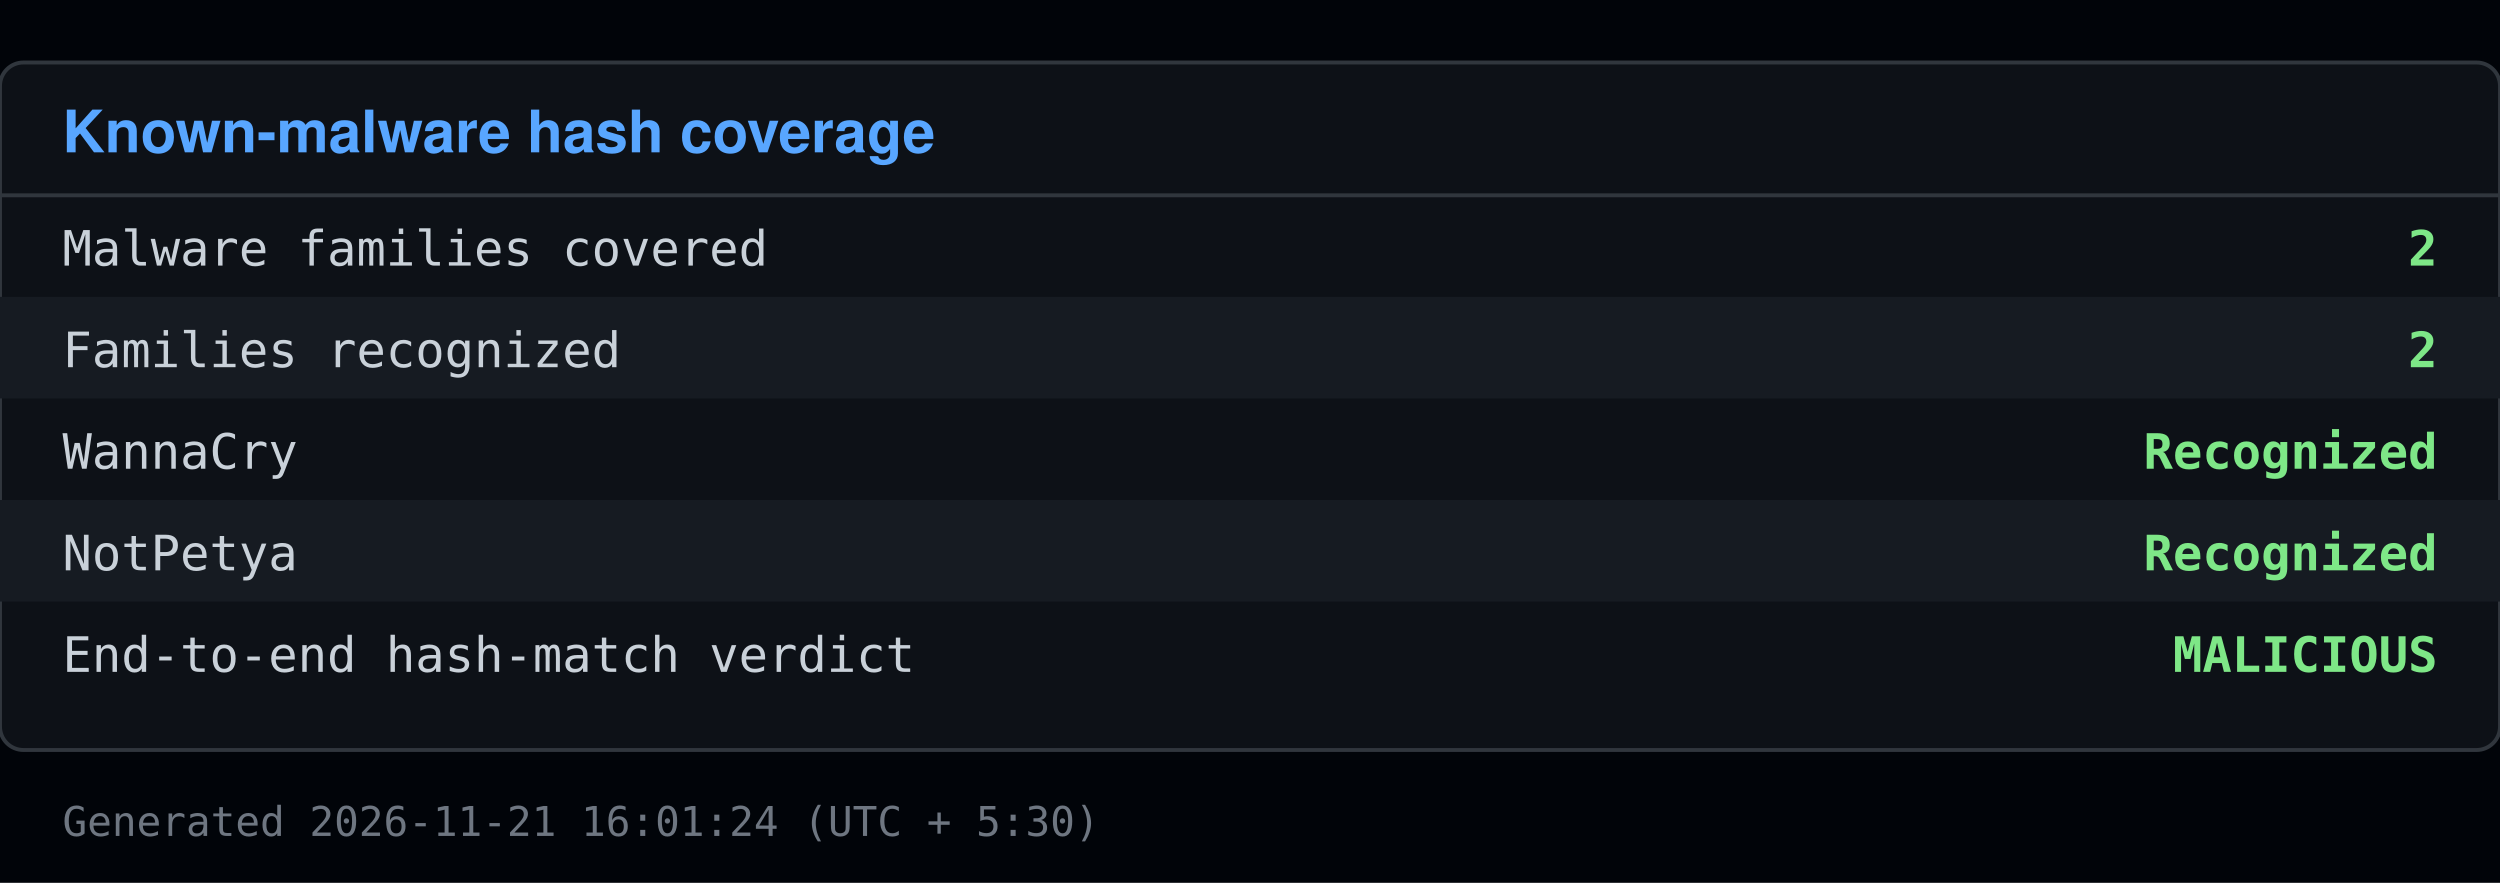
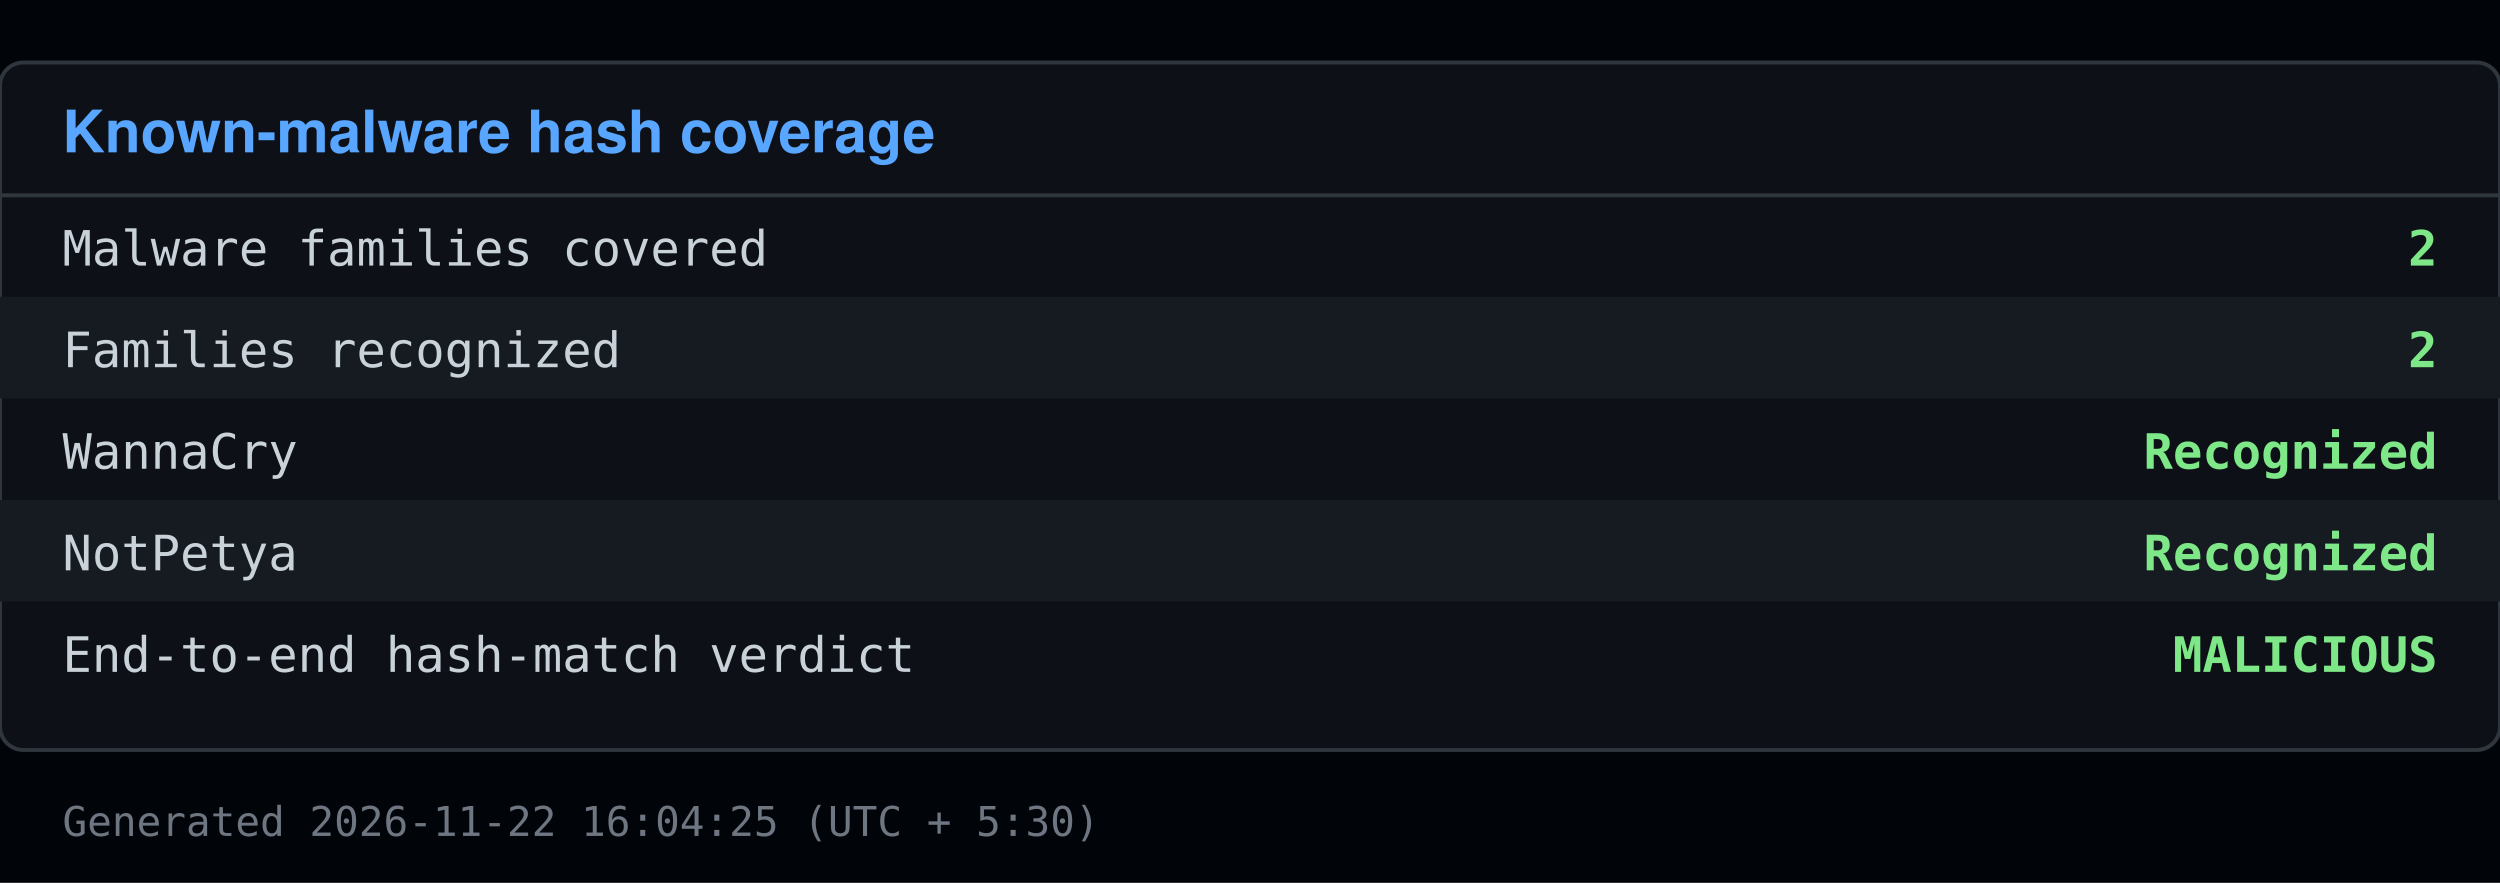
<svg xmlns="http://www.w3.org/2000/svg" viewBox="0 0 640 226" width="640" height="226">
  <rect x="0" y="0" width="640" height="226" fill="#010409" />
  <rect x="0" y="16" width="640" height="176" fill="#0d1117" stroke="#30363d" rx="6" />
  <text x="16" y="39" font-family="Segoe UI, Helvetica, Arial, sans-serif" font-size="15" font-weight="600" fill="#58a6ff">Known-malware hash coverage</text>
  <line x1="0" y1="50" x2="640" y2="50" stroke="#30363d" />
  <text x="16" y="68" font-family="Consolas, Menlo, monospace" font-size="12.5" fill="#c9d1d9">Malware families covered</text>
  <text x="624" y="68" font-family="Consolas, Menlo, monospace" font-size="12.5" fill="#7ee787" text-anchor="end" font-weight="600">2</text>
  <rect x="0" y="76" width="640" height="26" fill="#161b22" />
  <text x="16" y="94" font-family="Consolas, Menlo, monospace" font-size="12.5" fill="#c9d1d9">Families recognized</text>
  <text x="624" y="94" font-family="Consolas, Menlo, monospace" font-size="12.5" fill="#7ee787" text-anchor="end" font-weight="600">2</text>
  <text x="16" y="120" font-family="Consolas, Menlo, monospace" font-size="12.5" fill="#c9d1d9">  WannaCry</text>
  <text x="624" y="120" font-family="Consolas, Menlo, monospace" font-size="12.5" fill="#7ee787" text-anchor="end" font-weight="600">Recognized</text>
  <rect x="0" y="128" width="640" height="26" fill="#161b22" />
  <text x="16" y="146" font-family="Consolas, Menlo, monospace" font-size="12.5" fill="#c9d1d9">  NotPetya</text>
  <text x="624" y="146" font-family="Consolas, Menlo, monospace" font-size="12.5" fill="#7ee787" text-anchor="end" font-weight="600">Recognized</text>
  <text x="16" y="172" font-family="Consolas, Menlo, monospace" font-size="12.5" fill="#c9d1d9">End-to-end hash-match verdict</text>
  <text x="624" y="172" font-family="Consolas, Menlo, monospace" font-size="12.5" fill="#7ee787" text-anchor="end" font-weight="600">MALICIOUS</text>
-   <text x="16" y="214" font-family="Consolas, Menlo, monospace" font-size="10.5" fill="#6e7681">Generated 2026-11-21 16:01:24 (UTC + 5:30)</text>
+   <text x="16" y="214" font-family="Consolas, Menlo, monospace" font-size="10.5" fill="#6e7681">Generated 2026-11-22 16:04:25 (UTC + 5:30)</text>
</svg>
